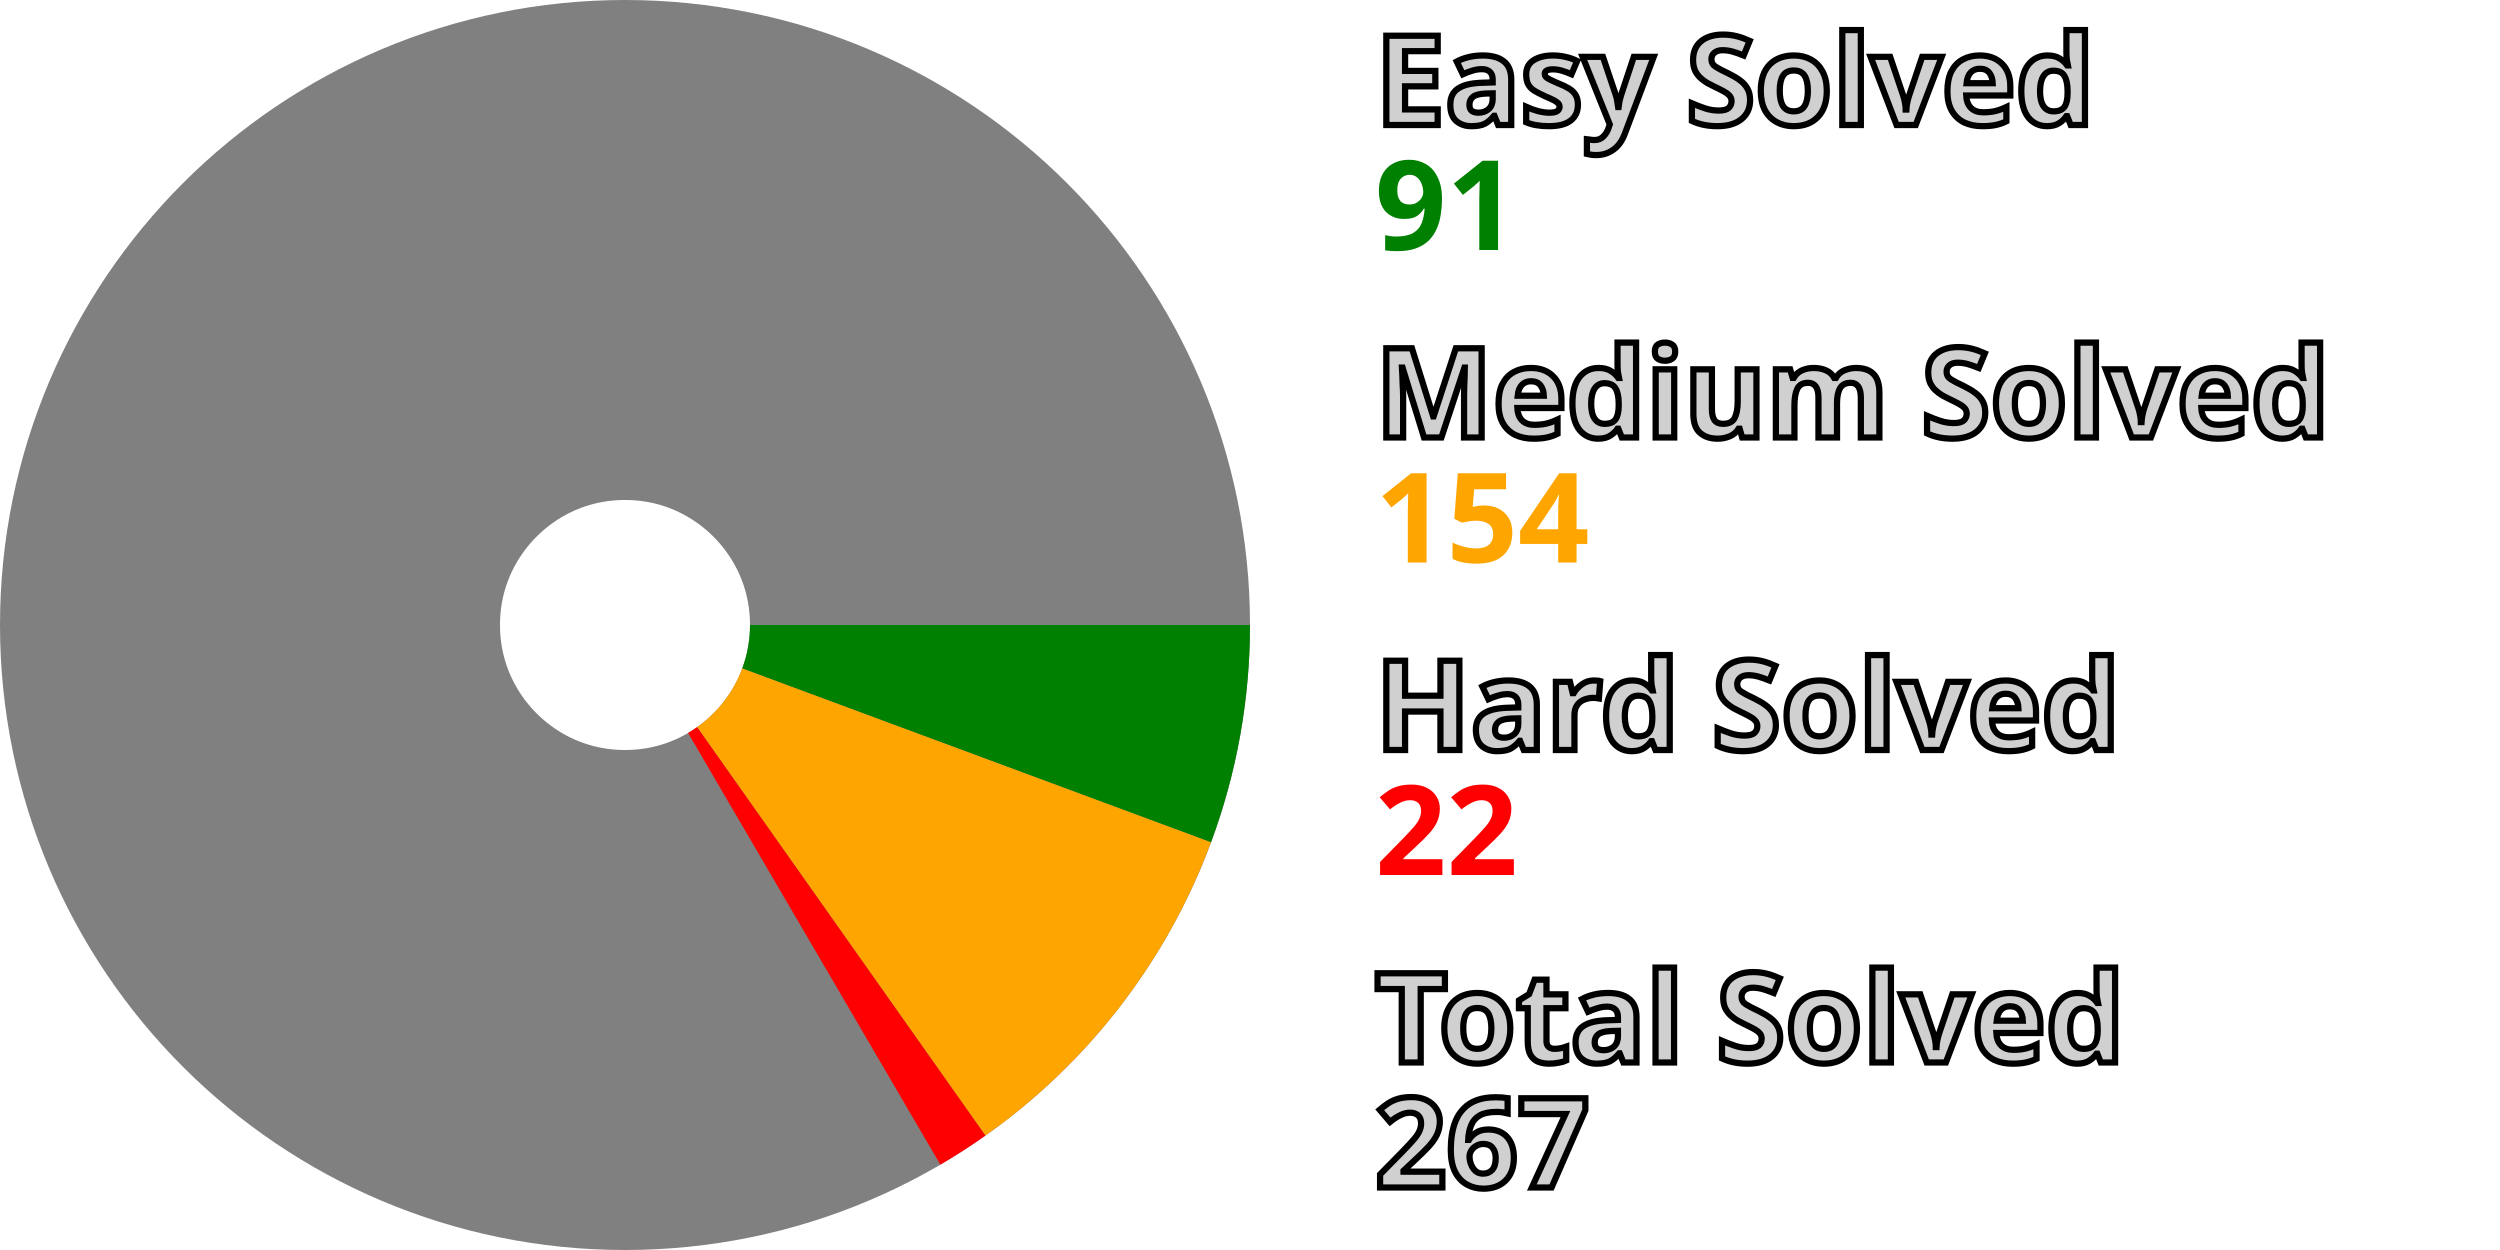
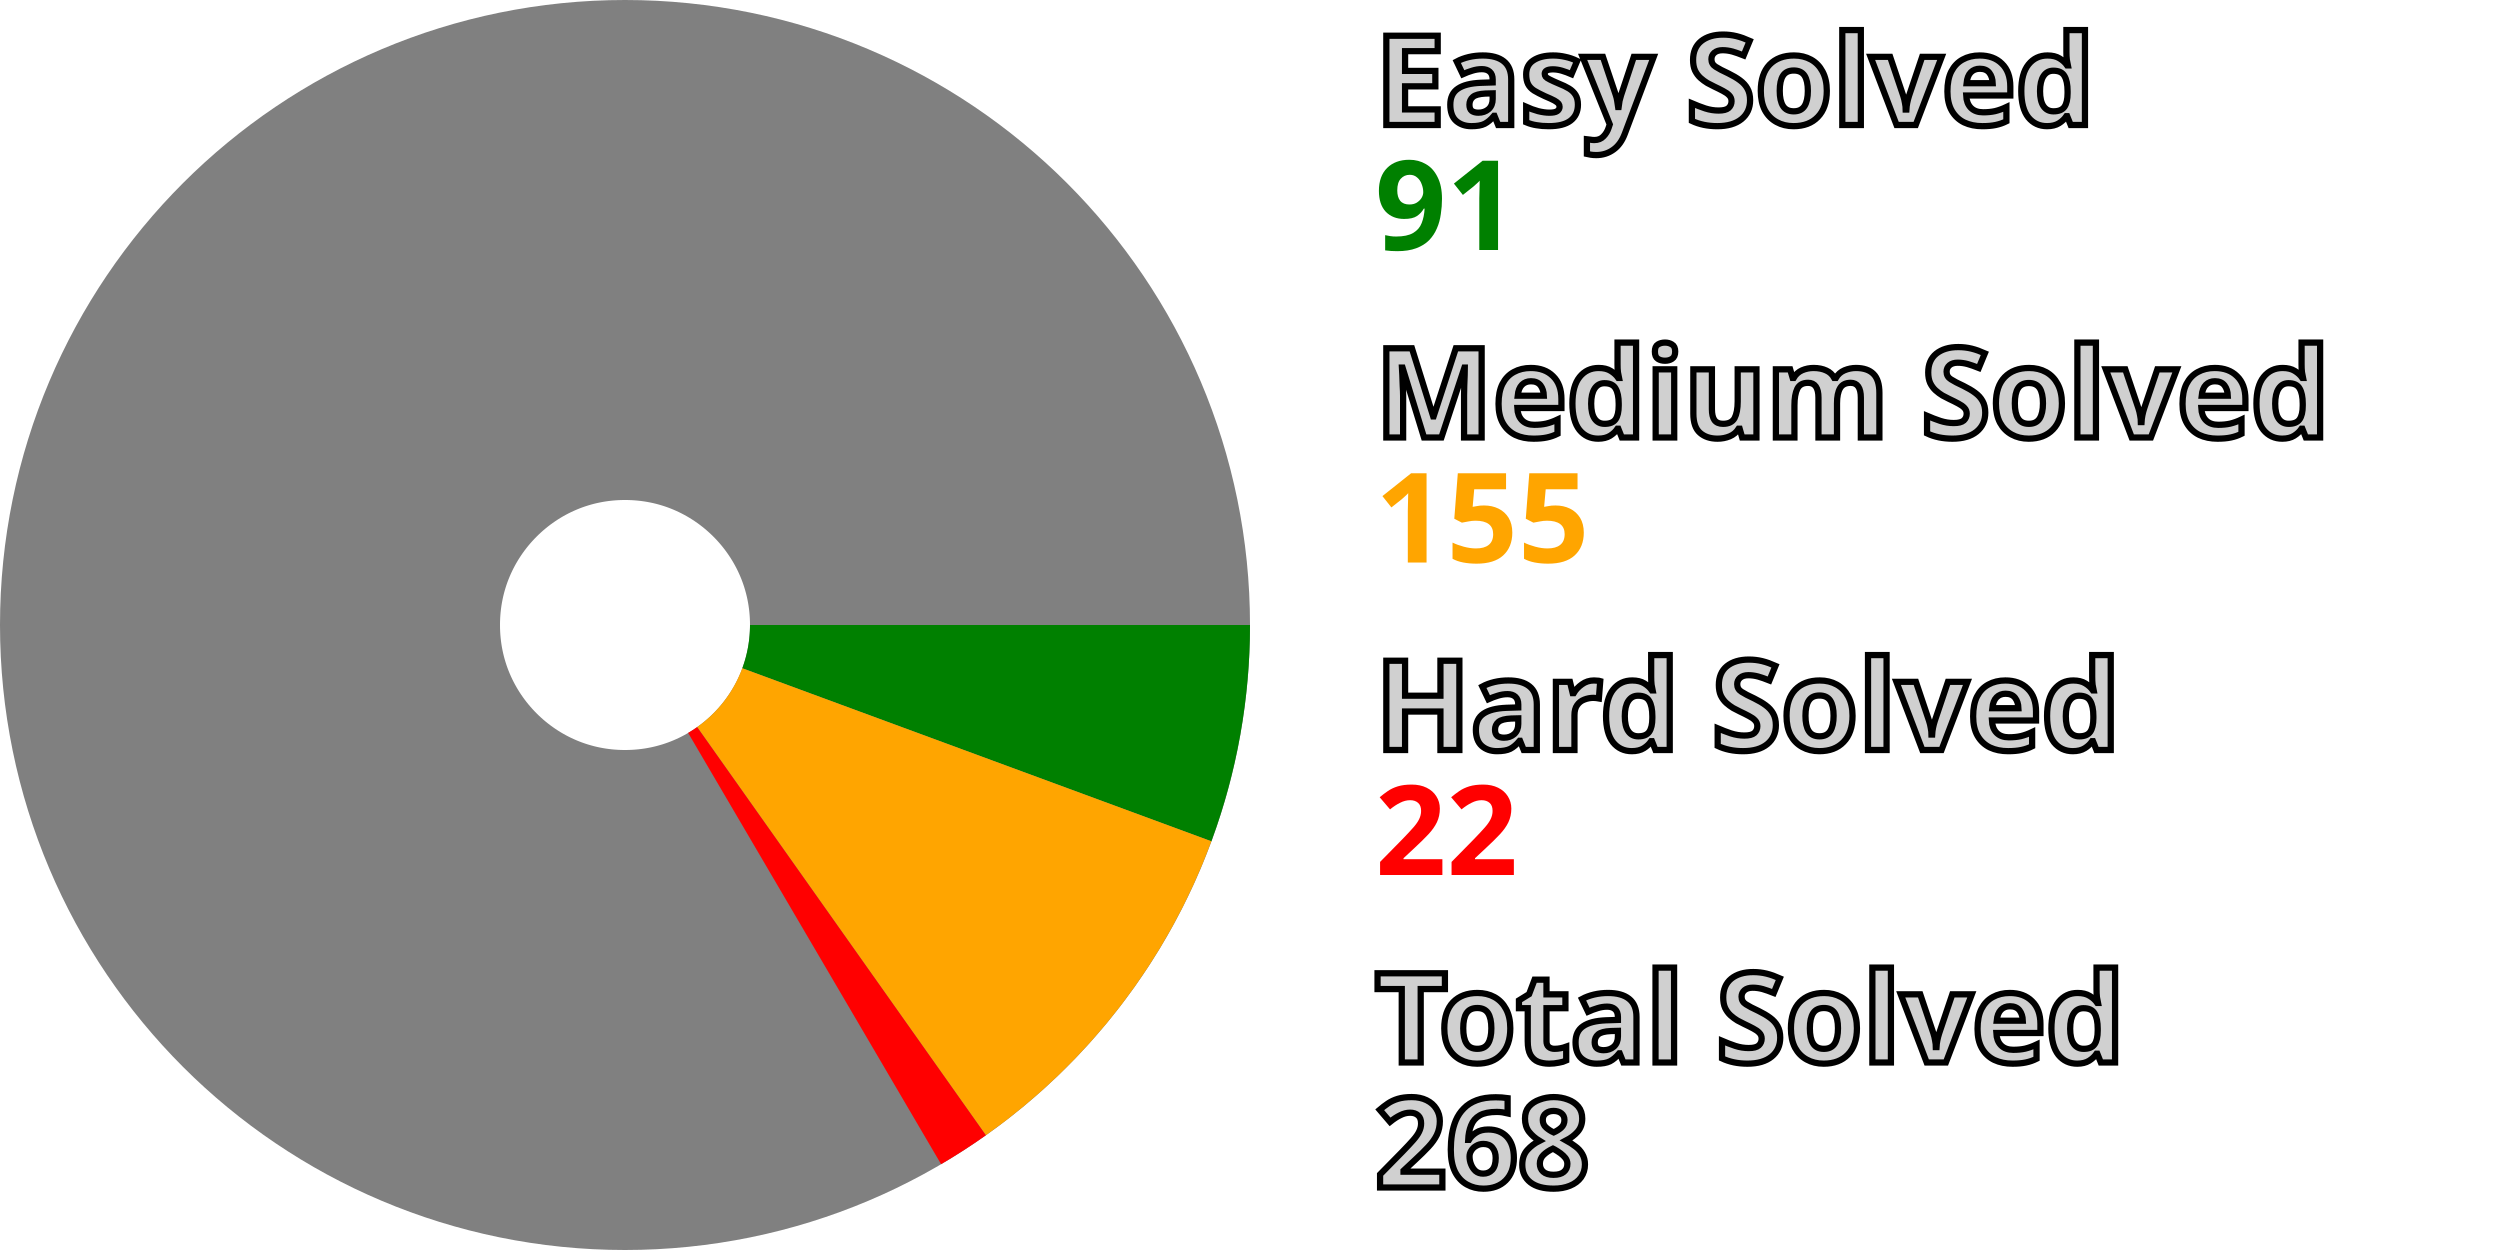
<svg xmlns="http://www.w3.org/2000/svg" width="200" height="100" viewBox="0 0 200 100" stroke-width="40" fill="none">
  <style>.small {font: bold 10px sans-serif; fill: #d0d0d0; stroke: black; stroke-width: 0.5px;}</style>
  <style>.esy {font: bold 10px sans-serif; fill: green;}</style>
  <style>.mdm {font: bold 10px sans-serif; fill: orange;}</style>
  <style>.hrd {font: bold 10px sans-serif; fill: red;}</style>
  <circle cx="50" cy="50" r="30.0" stroke="gray" />
-   <path d="M80.0 50 A 30.0 30.0, 0, 0, 1, 78.128 60.432" stroke="green" />
-   <path d="M78.128 60.432 A 30.0 30.0, 0, 0, 1, 67.3 74.509" stroke="orange" />
-   <path d="M67.3 74.509 A 30.0 30.0, 0, 0, 1, 65.135 75.902" stroke="red" />
+   <path d="M80.0 50 A 30.0 30.0, 0, 0, 1, 78.146 60.382" stroke="green" />
+   <path d="M78.146 60.382 A 30.0 30.0, 0, 0, 1, 67.321 74.494" stroke="orange" />
+   <path d="M67.321 74.494 A 30.0 30.0, 0, 0, 1, 65.168 75.883" stroke="red" />
  <text x="110.0" y="10.0" class="small">Easy Solved</text>
  <text x="110.0" y="20.0" class="esy">91</text>
  <text x="110.0" y="35.0" class="small">Medium Solved</text>
-   <text x="110.0" y="45.0" class="mdm">154</text>
+   <text x="110.0" y="45.0" class="mdm">155</text>
  <text x="110.0" y="60.0" class="small">Hard Solved</text>
  <text x="110.0" y="70.0" class="hrd">22</text>
  <text x="110.0" y="85.0" class="small">Total Solved</text>
-   <text x="110.0" y="95.0" class="small">267</text>
+   <text x="110.0" y="95.0" class="small">268</text>
</svg>
